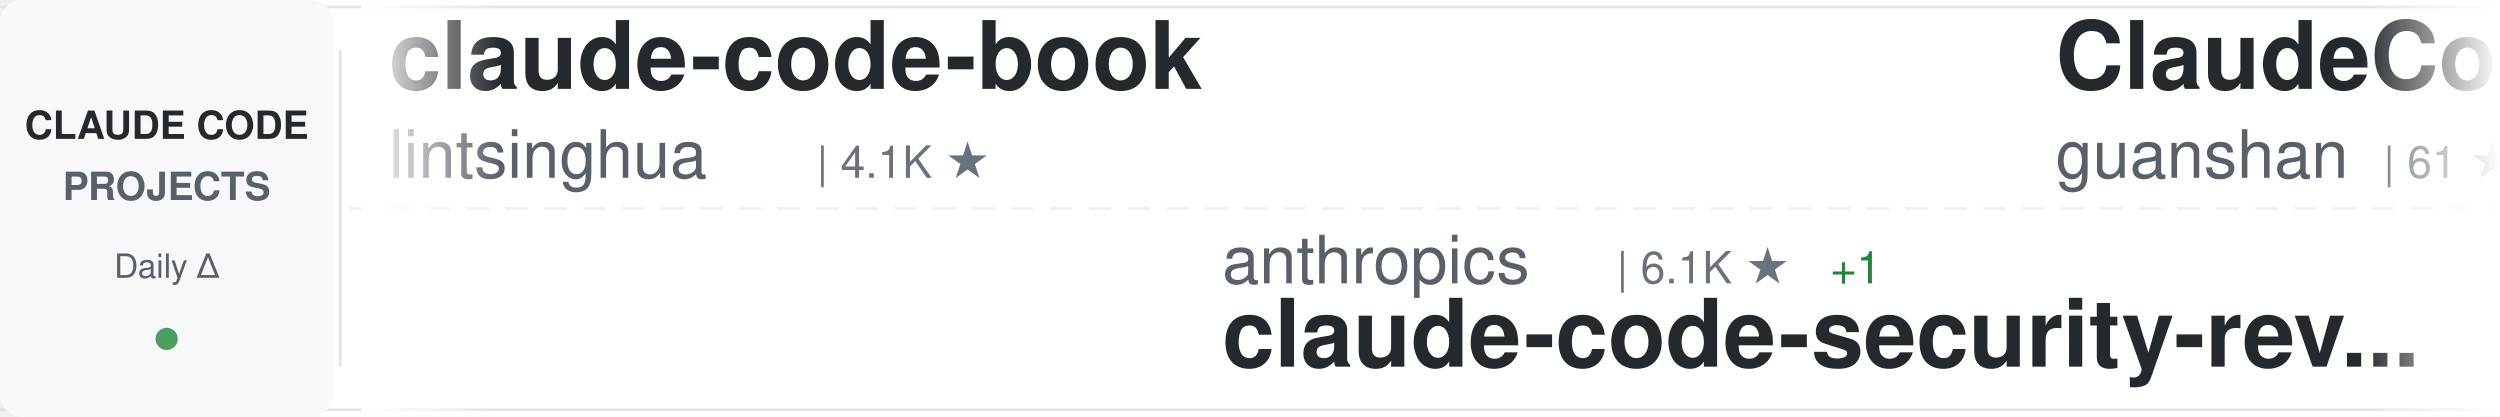
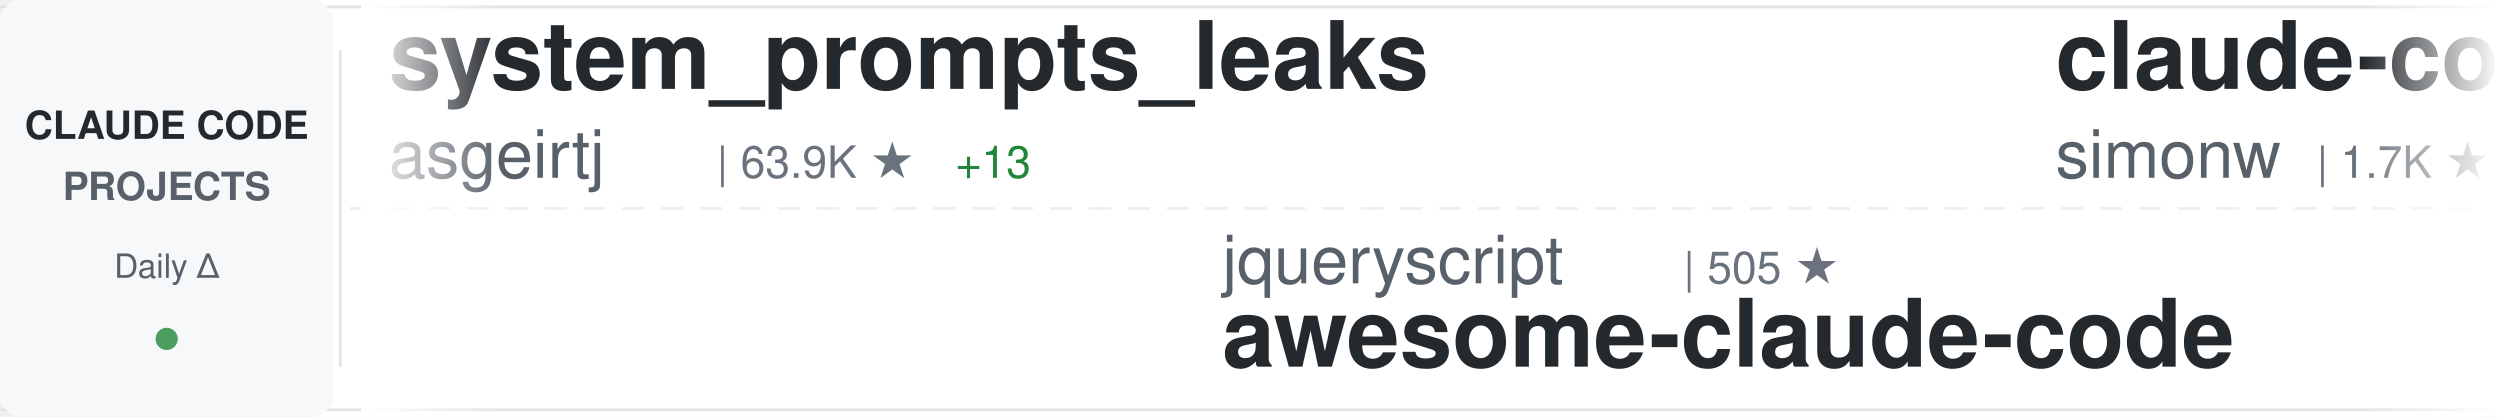
<svg xmlns="http://www.w3.org/2000/svg" width="900" height="150">
  <defs>
    <linearGradient id="awesomeLeftFade" x1="0%" y1="0%" x2="100%" y2="0%">
      <stop offset="0%" style="stop-color:#ffffff;stop-opacity:1" />
      <stop offset="100%" style="stop-color:#ffffff;stop-opacity:0" />
    </linearGradient>
    <linearGradient id="awesomeRightFade" x1="0%" y1="0%" x2="100%" y2="0%">
      <stop offset="0%" style="stop-color:#ffffff;stop-opacity:0" />
      <stop offset="100%" style="stop-color:#ffffff;stop-opacity:1" />
    </linearGradient>
  </defs>
  <rect width="900" height="150" fill="#ffffff" rx="8" />
  <rect x="0" y="2" width="900" height="1" fill="#e1e4e8" />
  <rect x="0" y="147" width="900" height="1" fill="#e1e4e8" />
  <line x1="0" y1="75" x2="900" y2="75" stroke="#e1e4e8" stroke-width="1" stroke-dasharray="8 6" opacity="0.6" />
  <rect x="0" y="0" width="120" height="150" fill="#f6f8fa" rx="8" />
  <text x="60" y="50" font-family="-apple-system, BlinkMacSystemFont, 'Segoe UI', Helvetica, Arial, sans-serif" font-size="14" font-weight="600" fill="#24292e" text-anchor="middle">CLAUDE CODE</text>
  <text x="60" y="72" font-family="-apple-system, BlinkMacSystemFont, 'Segoe UI', Helvetica, Arial, sans-serif" font-size="14" font-weight="600" fill="#586069" text-anchor="middle">PROJECTS</text>
  <text x="60" y="100" font-family="-apple-system, BlinkMacSystemFont, 'Segoe UI', Helvetica, Arial, sans-serif" font-size="12" font-weight="500" fill="#586069" text-anchor="middle">Daily Δ</text>
  <circle cx="60" cy="122" r="4" fill="#22863a" opacity="0.8" />
  <rect x="122" y="18" width="1" height="114" fill="#e1e4e8" />
  <clipPath id="awesomeTickerClip">
    <rect x="130" y="0" width="770" height="150" />
  </clipPath>
  <g clip-path="url(#awesomeTickerClip)">
    <g id="awesomeTickerItems">
      <animateTransform attributeName="transform" attributeType="XML" type="translate" from="0 0" to="-3000 0" dur="54s" repeatCount="indefinite" />
      <g transform="translate(0, 0)">
-         <text x="140" y="32" font-family="-apple-system, BlinkMacSystemFont, 'Segoe UI', Helvetica, Arial, sans-serif" font-size="34" font-weight="600" fill="#24292e">claude-code-book</text>
-         <text x="140" y="64" font-family="-apple-system, BlinkMacSystemFont, 'Segoe UI', Helvetica, Arial, sans-serif" font-size="24" font-weight="400" fill="#586069">lintsinghua</text>
-         <text x="294" y="64" font-family="-apple-system, BlinkMacSystemFont, 'Segoe UI', Helvetica, Arial, sans-serif" font-size="16" font-weight="500" fill="#6a737d">| 4.1K ★</text>
+         <text x="140" y="32" font-family="-apple-system, BlinkMacSystemFont, 'Segoe UI', Helvetica, Arial, sans-serif" font-size="34" font-weight="600" fill="#24292e">system_prompts_leaks</text>
+         <text x="140" y="64" font-family="-apple-system, BlinkMacSystemFont, 'Segoe UI', Helvetica, Arial, sans-serif" font-size="24" font-weight="400" fill="#586069">asgeirtj</text>
+         <text x="258" y="64" font-family="-apple-system, BlinkMacSystemFont, 'Segoe UI', Helvetica, Arial, sans-serif" font-size="16" font-weight="500" fill="#6a737d">| 63.9K ★</text>
+         <text x="344" y="64" font-family="-apple-system, BlinkMacSystemFont, 'Segoe UI', Helvetica, Arial, sans-serif" font-size="16" font-weight="500" fill="#22863a"> +13</text>
      </g>
      <g transform="translate(300, 0)">
-         <text x="140" y="102" font-family="-apple-system, BlinkMacSystemFont, 'Segoe UI', Helvetica, Arial, sans-serif" font-size="24" font-weight="400" fill="#586069">anthropics</text>
-         <text x="282" y="102" font-family="-apple-system, BlinkMacSystemFont, 'Segoe UI', Helvetica, Arial, sans-serif" font-size="16" font-weight="500" fill="#6a737d">| 6.1K ★</text>
-         <text x="359" y="102" font-family="-apple-system, BlinkMacSystemFont, 'Segoe UI', Helvetica, Arial, sans-serif" font-size="16" font-weight="500" fill="#22863a"> +1</text>
-         <text x="140" y="132" font-family="-apple-system, BlinkMacSystemFont, 'Segoe UI', Helvetica, Arial, sans-serif" font-size="34" font-weight="600" fill="#24292e">claude-code-security-rev...</text>
+         <text x="140" y="102" font-family="-apple-system, BlinkMacSystemFont, 'Segoe UI', Helvetica, Arial, sans-serif" font-size="24" font-weight="400" fill="#586069">jqueryscript</text>
+         <text x="306" y="102" font-family="-apple-system, BlinkMacSystemFont, 'Segoe UI', Helvetica, Arial, sans-serif" font-size="16" font-weight="500" fill="#6a737d">| 505 ★</text>
+         <text x="140" y="132" font-family="-apple-system, BlinkMacSystemFont, 'Segoe UI', Helvetica, Arial, sans-serif" font-size="34" font-weight="600" fill="#24292e">awesome-claude-code</text>
      </g>
      <g transform="translate(600, 0)">
-         <text x="140" y="32" font-family="-apple-system, BlinkMacSystemFont, 'Segoe UI', Helvetica, Arial, sans-serif" font-size="34" font-weight="600" fill="#24292e">ClaudeCode</text>
-         <text x="140" y="64" font-family="-apple-system, BlinkMacSystemFont, 'Segoe UI', Helvetica, Arial, sans-serif" font-size="24" font-weight="400" fill="#586069">guanshan</text>
-         <text x="258" y="64" font-family="-apple-system, BlinkMacSystemFont, 'Segoe UI', Helvetica, Arial, sans-serif" font-size="16" font-weight="500" fill="#6a737d">| 61 ★</text>
+         <text x="140" y="32" font-family="-apple-system, BlinkMacSystemFont, 'Segoe UI', Helvetica, Arial, sans-serif" font-size="34" font-weight="600" fill="#24292e">claude-code-transcripts</text>
+         <text x="140" y="64" font-family="-apple-system, BlinkMacSystemFont, 'Segoe UI', Helvetica, Arial, sans-serif" font-size="24" font-weight="400" fill="#586069">simonw</text>
+         <text x="234" y="64" font-family="-apple-system, BlinkMacSystemFont, 'Segoe UI', Helvetica, Arial, sans-serif" font-size="16" font-weight="500" fill="#6a737d">| 1.7K ★</text>
      </g>
      <g transform="translate(900, 0)">
-         <text x="140" y="102" font-family="-apple-system, BlinkMacSystemFont, 'Segoe UI', Helvetica, Arial, sans-serif" font-size="24" font-weight="400" fill="#586069">WorldFlowAI</text>
-         <text x="294" y="102" font-family="-apple-system, BlinkMacSystemFont, 'Segoe UI', Helvetica, Arial, sans-serif" font-size="16" font-weight="500" fill="#6a737d">| 1.9K ★</text>
-         <text x="371" y="102" font-family="-apple-system, BlinkMacSystemFont, 'Segoe UI', Helvetica, Arial, sans-serif" font-size="16" font-weight="500" fill="#22863a"> +3</text>
-         <text x="140" y="132" font-family="-apple-system, BlinkMacSystemFont, 'Segoe UI', Helvetica, Arial, sans-serif" font-size="34" font-weight="600" fill="#24292e">everything-claude-code</text>
+         <text x="140" y="102" font-family="-apple-system, BlinkMacSystemFont, 'Segoe UI', Helvetica, Arial, sans-serif" font-size="24" font-weight="400" fill="#586069">shareAI-lab</text>
+         <text x="294" y="102" font-family="-apple-system, BlinkMacSystemFont, 'Segoe UI', Helvetica, Arial, sans-serif" font-size="16" font-weight="500" fill="#6a737d">| 75.7K ★</text>
+         <text x="380" y="102" font-family="-apple-system, BlinkMacSystemFont, 'Segoe UI', Helvetica, Arial, sans-serif" font-size="16" font-weight="500" fill="#22863a"> +18</text>
+         <text x="140" y="132" font-family="-apple-system, BlinkMacSystemFont, 'Segoe UI', Helvetica, Arial, sans-serif" font-size="34" font-weight="600" fill="#24292e">learn-claude-code</text>
      </g>
      <g transform="translate(1200, 0)">
-         <text x="140" y="32" font-family="-apple-system, BlinkMacSystemFont, 'Segoe UI', Helvetica, Arial, sans-serif" font-size="34" font-weight="600" fill="#24292e">claude-code-source-build</text>
-         <text x="140" y="64" font-family="-apple-system, BlinkMacSystemFont, 'Segoe UI', Helvetica, Arial, sans-serif" font-size="24" font-weight="400" fill="#586069">andrew-kramer-inno</text>
-         <text x="378" y="64" font-family="-apple-system, BlinkMacSystemFont, 'Segoe UI', Helvetica, Arial, sans-serif" font-size="16" font-weight="500" fill="#6a737d">| 594 ★</text>
+         <text x="140" y="32" font-family="-apple-system, BlinkMacSystemFont, 'Segoe UI', Helvetica, Arial, sans-serif" font-size="34" font-weight="600" fill="#24292e">edmunds-claude-code</text>
+         <text x="140" y="64" font-family="-apple-system, BlinkMacSystemFont, 'Segoe UI', Helvetica, Arial, sans-serif" font-size="24" font-weight="400" fill="#586069">edmund-io</text>
+         <text x="270" y="64" font-family="-apple-system, BlinkMacSystemFont, 'Segoe UI', Helvetica, Arial, sans-serif" font-size="16" font-weight="500" fill="#6a737d">| 1.5K ★</text>
      </g>
      <g transform="translate(1500, 0)">
-         <text x="140" y="102" font-family="-apple-system, BlinkMacSystemFont, 'Segoe UI', Helvetica, Arial, sans-serif" font-size="24" font-weight="400" fill="#586069">Yuyz0112</text>
-         <text x="258" y="102" font-family="-apple-system, BlinkMacSystemFont, 'Segoe UI', Helvetica, Arial, sans-serif" font-size="16" font-weight="500" fill="#6a737d">| 2.4K ★</text>
-         <text x="140" y="132" font-family="-apple-system, BlinkMacSystemFont, 'Segoe UI', Helvetica, Arial, sans-serif" font-size="34" font-weight="600" fill="#24292e">claude-code-reverse</text>
+         <text x="140" y="102" font-family="-apple-system, BlinkMacSystemFont, 'Segoe UI', Helvetica, Arial, sans-serif" font-size="24" font-weight="400" fill="#586069">Alishahryar1</text>
+         <text x="306" y="102" font-family="-apple-system, BlinkMacSystemFont, 'Segoe UI', Helvetica, Arial, sans-serif" font-size="16" font-weight="500" fill="#6a737d">| 52.0K ★</text>
+         <text x="392" y="102" font-family="-apple-system, BlinkMacSystemFont, 'Segoe UI', Helvetica, Arial, sans-serif" font-size="16" font-weight="500" fill="#22863a"> +93</text>
+         <text x="140" y="132" font-family="-apple-system, BlinkMacSystemFont, 'Segoe UI', Helvetica, Arial, sans-serif" font-size="34" font-weight="600" fill="#24292e">free-claude-code</text>
      </g>
      <g transform="translate(1800, 0)">
-         <text x="140" y="32" font-family="-apple-system, BlinkMacSystemFont, 'Segoe UI', Helvetica, Arial, sans-serif" font-size="34" font-weight="600" fill="#24292e">claude-code-guide</text>
-         <text x="140" y="64" font-family="-apple-system, BlinkMacSystemFont, 'Segoe UI', Helvetica, Arial, sans-serif" font-size="24" font-weight="400" fill="#586069">Cranot</text>
-         <text x="234" y="64" font-family="-apple-system, BlinkMacSystemFont, 'Segoe UI', Helvetica, Arial, sans-serif" font-size="16" font-weight="500" fill="#6a737d">| 2.9K ★</text>
+         <text x="140" y="32" font-family="-apple-system, BlinkMacSystemFont, 'Segoe UI', Helvetica, Arial, sans-serif" font-size="34" font-weight="600" fill="#24292e">everything-claude-code</text>
+         <text x="140" y="64" font-family="-apple-system, BlinkMacSystemFont, 'Segoe UI', Helvetica, Arial, sans-serif" font-size="24" font-weight="400" fill="#586069">WorldFlowAI</text>
+         <text x="294" y="64" font-family="-apple-system, BlinkMacSystemFont, 'Segoe UI', Helvetica, Arial, sans-serif" font-size="16" font-weight="500" fill="#6a737d">| 1.9K ★</text>
+         <text x="371" y="64" font-family="-apple-system, BlinkMacSystemFont, 'Segoe UI', Helvetica, Arial, sans-serif" font-size="16" font-weight="500" fill="#22863a"> +9</text>
      </g>
      <g transform="translate(2100, 0)">
-         <text x="140" y="102" font-family="-apple-system, BlinkMacSystemFont, 'Segoe UI', Helvetica, Arial, sans-serif" font-size="24" font-weight="400" fill="#586069">shanraisshan</text>
-         <text x="306" y="102" font-family="-apple-system, BlinkMacSystemFont, 'Segoe UI', Helvetica, Arial, sans-serif" font-size="16" font-weight="500" fill="#6a737d">| 65.4K ★</text>
-         <text x="392" y="102" font-family="-apple-system, BlinkMacSystemFont, 'Segoe UI', Helvetica, Arial, sans-serif" font-size="16" font-weight="500" fill="#22863a"> +2</text>
-         <text x="140" y="132" font-family="-apple-system, BlinkMacSystemFont, 'Segoe UI', Helvetica, Arial, sans-serif" font-size="34" font-weight="600" fill="#24292e">claude-code-best-practic...</text>
+         <text x="140" y="102" font-family="-apple-system, BlinkMacSystemFont, 'Segoe UI', Helvetica, Arial, sans-serif" font-size="24" font-weight="400" fill="#586069">hangsman</text>
+         <text x="258" y="102" font-family="-apple-system, BlinkMacSystemFont, 'Segoe UI', Helvetica, Arial, sans-serif" font-size="16" font-weight="500" fill="#6a737d">| 792 ★</text>
+         <text x="140" y="132" font-family="-apple-system, BlinkMacSystemFont, 'Segoe UI', Helvetica, Arial, sans-serif" font-size="34" font-weight="600" fill="#24292e">claude-code-source</text>
      </g>
      <g transform="translate(2400, 0)">
-         <text x="140" y="32" font-family="-apple-system, BlinkMacSystemFont, 'Segoe UI', Helvetica, Arial, sans-serif" font-size="34" font-weight="600" fill="#24292e">claude-code-proxy</text>
-         <text x="140" y="64" font-family="-apple-system, BlinkMacSystemFont, 'Segoe UI', Helvetica, Arial, sans-serif" font-size="24" font-weight="400" fill="#586069">1rgs</text>
-         <text x="210" y="64" font-family="-apple-system, BlinkMacSystemFont, 'Segoe UI', Helvetica, Arial, sans-serif" font-size="16" font-weight="500" fill="#6a737d">| 3.7K ★</text>
+         <text x="140" y="32" font-family="-apple-system, BlinkMacSystemFont, 'Segoe UI', Helvetica, Arial, sans-serif" font-size="34" font-weight="600" fill="#24292e">claude-code-sourcemap</text>
+         <text x="140" y="64" font-family="-apple-system, BlinkMacSystemFont, 'Segoe UI', Helvetica, Arial, sans-serif" font-size="24" font-weight="400" fill="#586069">ChinaSiro</text>
+         <text x="270" y="64" font-family="-apple-system, BlinkMacSystemFont, 'Segoe UI', Helvetica, Arial, sans-serif" font-size="16" font-weight="500" fill="#6a737d">| 9.6K ★</text>
      </g>
      <g transform="translate(2700, 0)">
-         <text x="140" y="102" font-family="-apple-system, BlinkMacSystemFont, 'Segoe UI', Helvetica, Arial, sans-serif" font-size="24" font-weight="400" fill="#586069">multica-ai</text>
-         <text x="282" y="102" font-family="-apple-system, BlinkMacSystemFont, 'Segoe UI', Helvetica, Arial, sans-serif" font-size="16" font-weight="500" fill="#6a737d">| 208.9K ★</text>
-         <text x="377" y="102" font-family="-apple-system, BlinkMacSystemFont, 'Segoe UI', Helvetica, Arial, sans-serif" font-size="16" font-weight="500" fill="#22863a"> +9</text>
-         <text x="140" y="132" font-family="-apple-system, BlinkMacSystemFont, 'Segoe UI', Helvetica, Arial, sans-serif" font-size="34" font-weight="600" fill="#24292e">andrej-karpathy-skills</text>
+         <text x="140" y="102" font-family="-apple-system, BlinkMacSystemFont, 'Segoe UI', Helvetica, Arial, sans-serif" font-size="24" font-weight="400" fill="#586069">VILA-Lab</text>
+         <text x="258" y="102" font-family="-apple-system, BlinkMacSystemFont, 'Segoe UI', Helvetica, Arial, sans-serif" font-size="16" font-weight="500" fill="#6a737d">| 2.1K ★</text>
+         <text x="335" y="102" font-family="-apple-system, BlinkMacSystemFont, 'Segoe UI', Helvetica, Arial, sans-serif" font-size="16" font-weight="500" fill="#22863a"> +1</text>
+         <text x="140" y="132" font-family="-apple-system, BlinkMacSystemFont, 'Segoe UI', Helvetica, Arial, sans-serif" font-size="34" font-weight="600" fill="#24292e">Dive-into-Claude-Code</text>
      </g>
      <g transform="translate(3000, 0)">
-         <text x="140" y="32" font-family="-apple-system, BlinkMacSystemFont, 'Segoe UI', Helvetica, Arial, sans-serif" font-size="34" font-weight="600" fill="#24292e">claude-code-book</text>
-         <text x="140" y="64" font-family="-apple-system, BlinkMacSystemFont, 'Segoe UI', Helvetica, Arial, sans-serif" font-size="24" font-weight="400" fill="#586069">lintsinghua</text>
-         <text x="294" y="64" font-family="-apple-system, BlinkMacSystemFont, 'Segoe UI', Helvetica, Arial, sans-serif" font-size="16" font-weight="500" fill="#6a737d">| 4.1K ★</text>
+         <text x="140" y="32" font-family="-apple-system, BlinkMacSystemFont, 'Segoe UI', Helvetica, Arial, sans-serif" font-size="34" font-weight="600" fill="#24292e">system_prompts_leaks</text>
+         <text x="140" y="64" font-family="-apple-system, BlinkMacSystemFont, 'Segoe UI', Helvetica, Arial, sans-serif" font-size="24" font-weight="400" fill="#586069">asgeirtj</text>
+         <text x="258" y="64" font-family="-apple-system, BlinkMacSystemFont, 'Segoe UI', Helvetica, Arial, sans-serif" font-size="16" font-weight="500" fill="#6a737d">| 63.9K ★</text>
+         <text x="344" y="64" font-family="-apple-system, BlinkMacSystemFont, 'Segoe UI', Helvetica, Arial, sans-serif" font-size="16" font-weight="500" fill="#22863a"> +13</text>
      </g>
      <g transform="translate(3300, 0)">
-         <text x="140" y="102" font-family="-apple-system, BlinkMacSystemFont, 'Segoe UI', Helvetica, Arial, sans-serif" font-size="24" font-weight="400" fill="#586069">anthropics</text>
-         <text x="282" y="102" font-family="-apple-system, BlinkMacSystemFont, 'Segoe UI', Helvetica, Arial, sans-serif" font-size="16" font-weight="500" fill="#6a737d">| 6.1K ★</text>
-         <text x="359" y="102" font-family="-apple-system, BlinkMacSystemFont, 'Segoe UI', Helvetica, Arial, sans-serif" font-size="16" font-weight="500" fill="#22863a"> +1</text>
-         <text x="140" y="132" font-family="-apple-system, BlinkMacSystemFont, 'Segoe UI', Helvetica, Arial, sans-serif" font-size="34" font-weight="600" fill="#24292e">claude-code-security-rev...</text>
+         <text x="140" y="102" font-family="-apple-system, BlinkMacSystemFont, 'Segoe UI', Helvetica, Arial, sans-serif" font-size="24" font-weight="400" fill="#586069">jqueryscript</text>
+         <text x="306" y="102" font-family="-apple-system, BlinkMacSystemFont, 'Segoe UI', Helvetica, Arial, sans-serif" font-size="16" font-weight="500" fill="#6a737d">| 505 ★</text>
+         <text x="140" y="132" font-family="-apple-system, BlinkMacSystemFont, 'Segoe UI', Helvetica, Arial, sans-serif" font-size="34" font-weight="600" fill="#24292e">awesome-claude-code</text>
      </g>
      <g transform="translate(3600, 0)">
-         <text x="140" y="32" font-family="-apple-system, BlinkMacSystemFont, 'Segoe UI', Helvetica, Arial, sans-serif" font-size="34" font-weight="600" fill="#24292e">ClaudeCode</text>
-         <text x="140" y="64" font-family="-apple-system, BlinkMacSystemFont, 'Segoe UI', Helvetica, Arial, sans-serif" font-size="24" font-weight="400" fill="#586069">guanshan</text>
-         <text x="258" y="64" font-family="-apple-system, BlinkMacSystemFont, 'Segoe UI', Helvetica, Arial, sans-serif" font-size="16" font-weight="500" fill="#6a737d">| 61 ★</text>
+         <text x="140" y="32" font-family="-apple-system, BlinkMacSystemFont, 'Segoe UI', Helvetica, Arial, sans-serif" font-size="34" font-weight="600" fill="#24292e">claude-code-transcripts</text>
+         <text x="140" y="64" font-family="-apple-system, BlinkMacSystemFont, 'Segoe UI', Helvetica, Arial, sans-serif" font-size="24" font-weight="400" fill="#586069">simonw</text>
+         <text x="234" y="64" font-family="-apple-system, BlinkMacSystemFont, 'Segoe UI', Helvetica, Arial, sans-serif" font-size="16" font-weight="500" fill="#6a737d">| 1.7K ★</text>
      </g>
      <g transform="translate(3900, 0)">
-         <text x="140" y="102" font-family="-apple-system, BlinkMacSystemFont, 'Segoe UI', Helvetica, Arial, sans-serif" font-size="24" font-weight="400" fill="#586069">WorldFlowAI</text>
-         <text x="294" y="102" font-family="-apple-system, BlinkMacSystemFont, 'Segoe UI', Helvetica, Arial, sans-serif" font-size="16" font-weight="500" fill="#6a737d">| 1.9K ★</text>
-         <text x="371" y="102" font-family="-apple-system, BlinkMacSystemFont, 'Segoe UI', Helvetica, Arial, sans-serif" font-size="16" font-weight="500" fill="#22863a"> +3</text>
-         <text x="140" y="132" font-family="-apple-system, BlinkMacSystemFont, 'Segoe UI', Helvetica, Arial, sans-serif" font-size="34" font-weight="600" fill="#24292e">everything-claude-code</text>
+         <text x="140" y="102" font-family="-apple-system, BlinkMacSystemFont, 'Segoe UI', Helvetica, Arial, sans-serif" font-size="24" font-weight="400" fill="#586069">shareAI-lab</text>
+         <text x="294" y="102" font-family="-apple-system, BlinkMacSystemFont, 'Segoe UI', Helvetica, Arial, sans-serif" font-size="16" font-weight="500" fill="#6a737d">| 75.7K ★</text>
+         <text x="380" y="102" font-family="-apple-system, BlinkMacSystemFont, 'Segoe UI', Helvetica, Arial, sans-serif" font-size="16" font-weight="500" fill="#22863a"> +18</text>
+         <text x="140" y="132" font-family="-apple-system, BlinkMacSystemFont, 'Segoe UI', Helvetica, Arial, sans-serif" font-size="34" font-weight="600" fill="#24292e">learn-claude-code</text>
      </g>
    </g>
  </g>
  <rect x="130" y="0" width="50" height="150" fill="url(#awesomeLeftFade)" />
  <rect x="850" y="0" width="50" height="150" fill="url(#awesomeRightFade)" />
</svg>
